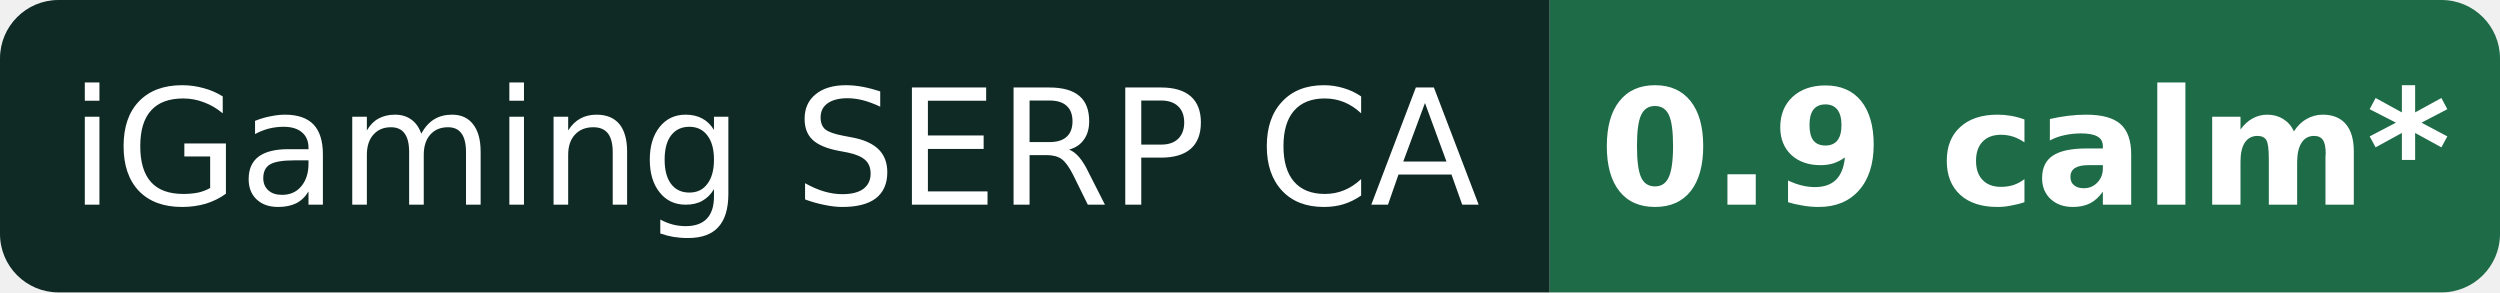
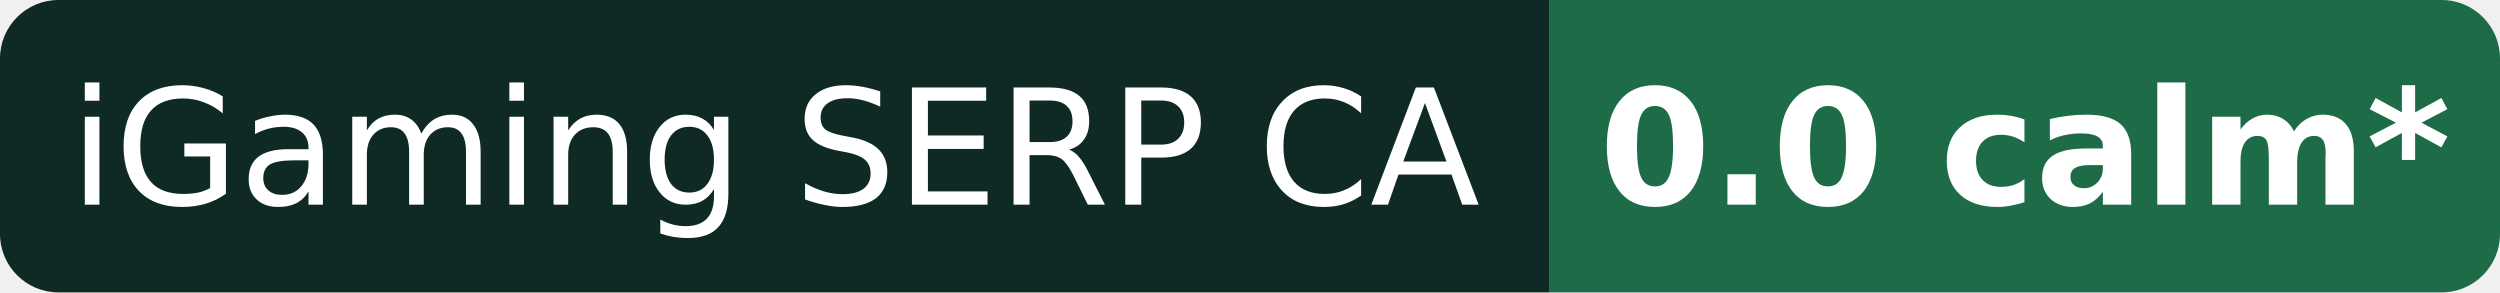
- <svg xmlns="http://www.w3.org/2000/svg" width="171" height="20" role="img" aria-label="iGaming SERP CA: 0.9 calm* (provisional)">
+ <svg xmlns="http://www.w3.org/2000/svg" width="171" height="20" role="img" aria-label="iGaming SERP CA: 0.0 calm* (provisional)">
  <clipPath id="r">
    <rect width="171" height="20" rx="4" />
  </clipPath>
  <g clip-path="url(#r)">
    <rect width="106" height="20" fill="#0f2a24" />
    <rect x="106" width="65" height="20" fill="#1e6b48" />
  </g>
  <g fill="#fff" font-family="Verdana,DejaVu Sans,Geneva,sans-serif" font-size="11" text-anchor="middle">
    <text x="53.0" y="14">iGaming SERP CA</text>
-     <text x="138.5" y="14" font-weight="bold">0.9 calm*</text>
+     <text x="138.5" y="14" font-weight="bold">0.0 calm*</text>
  </g>
</svg>
